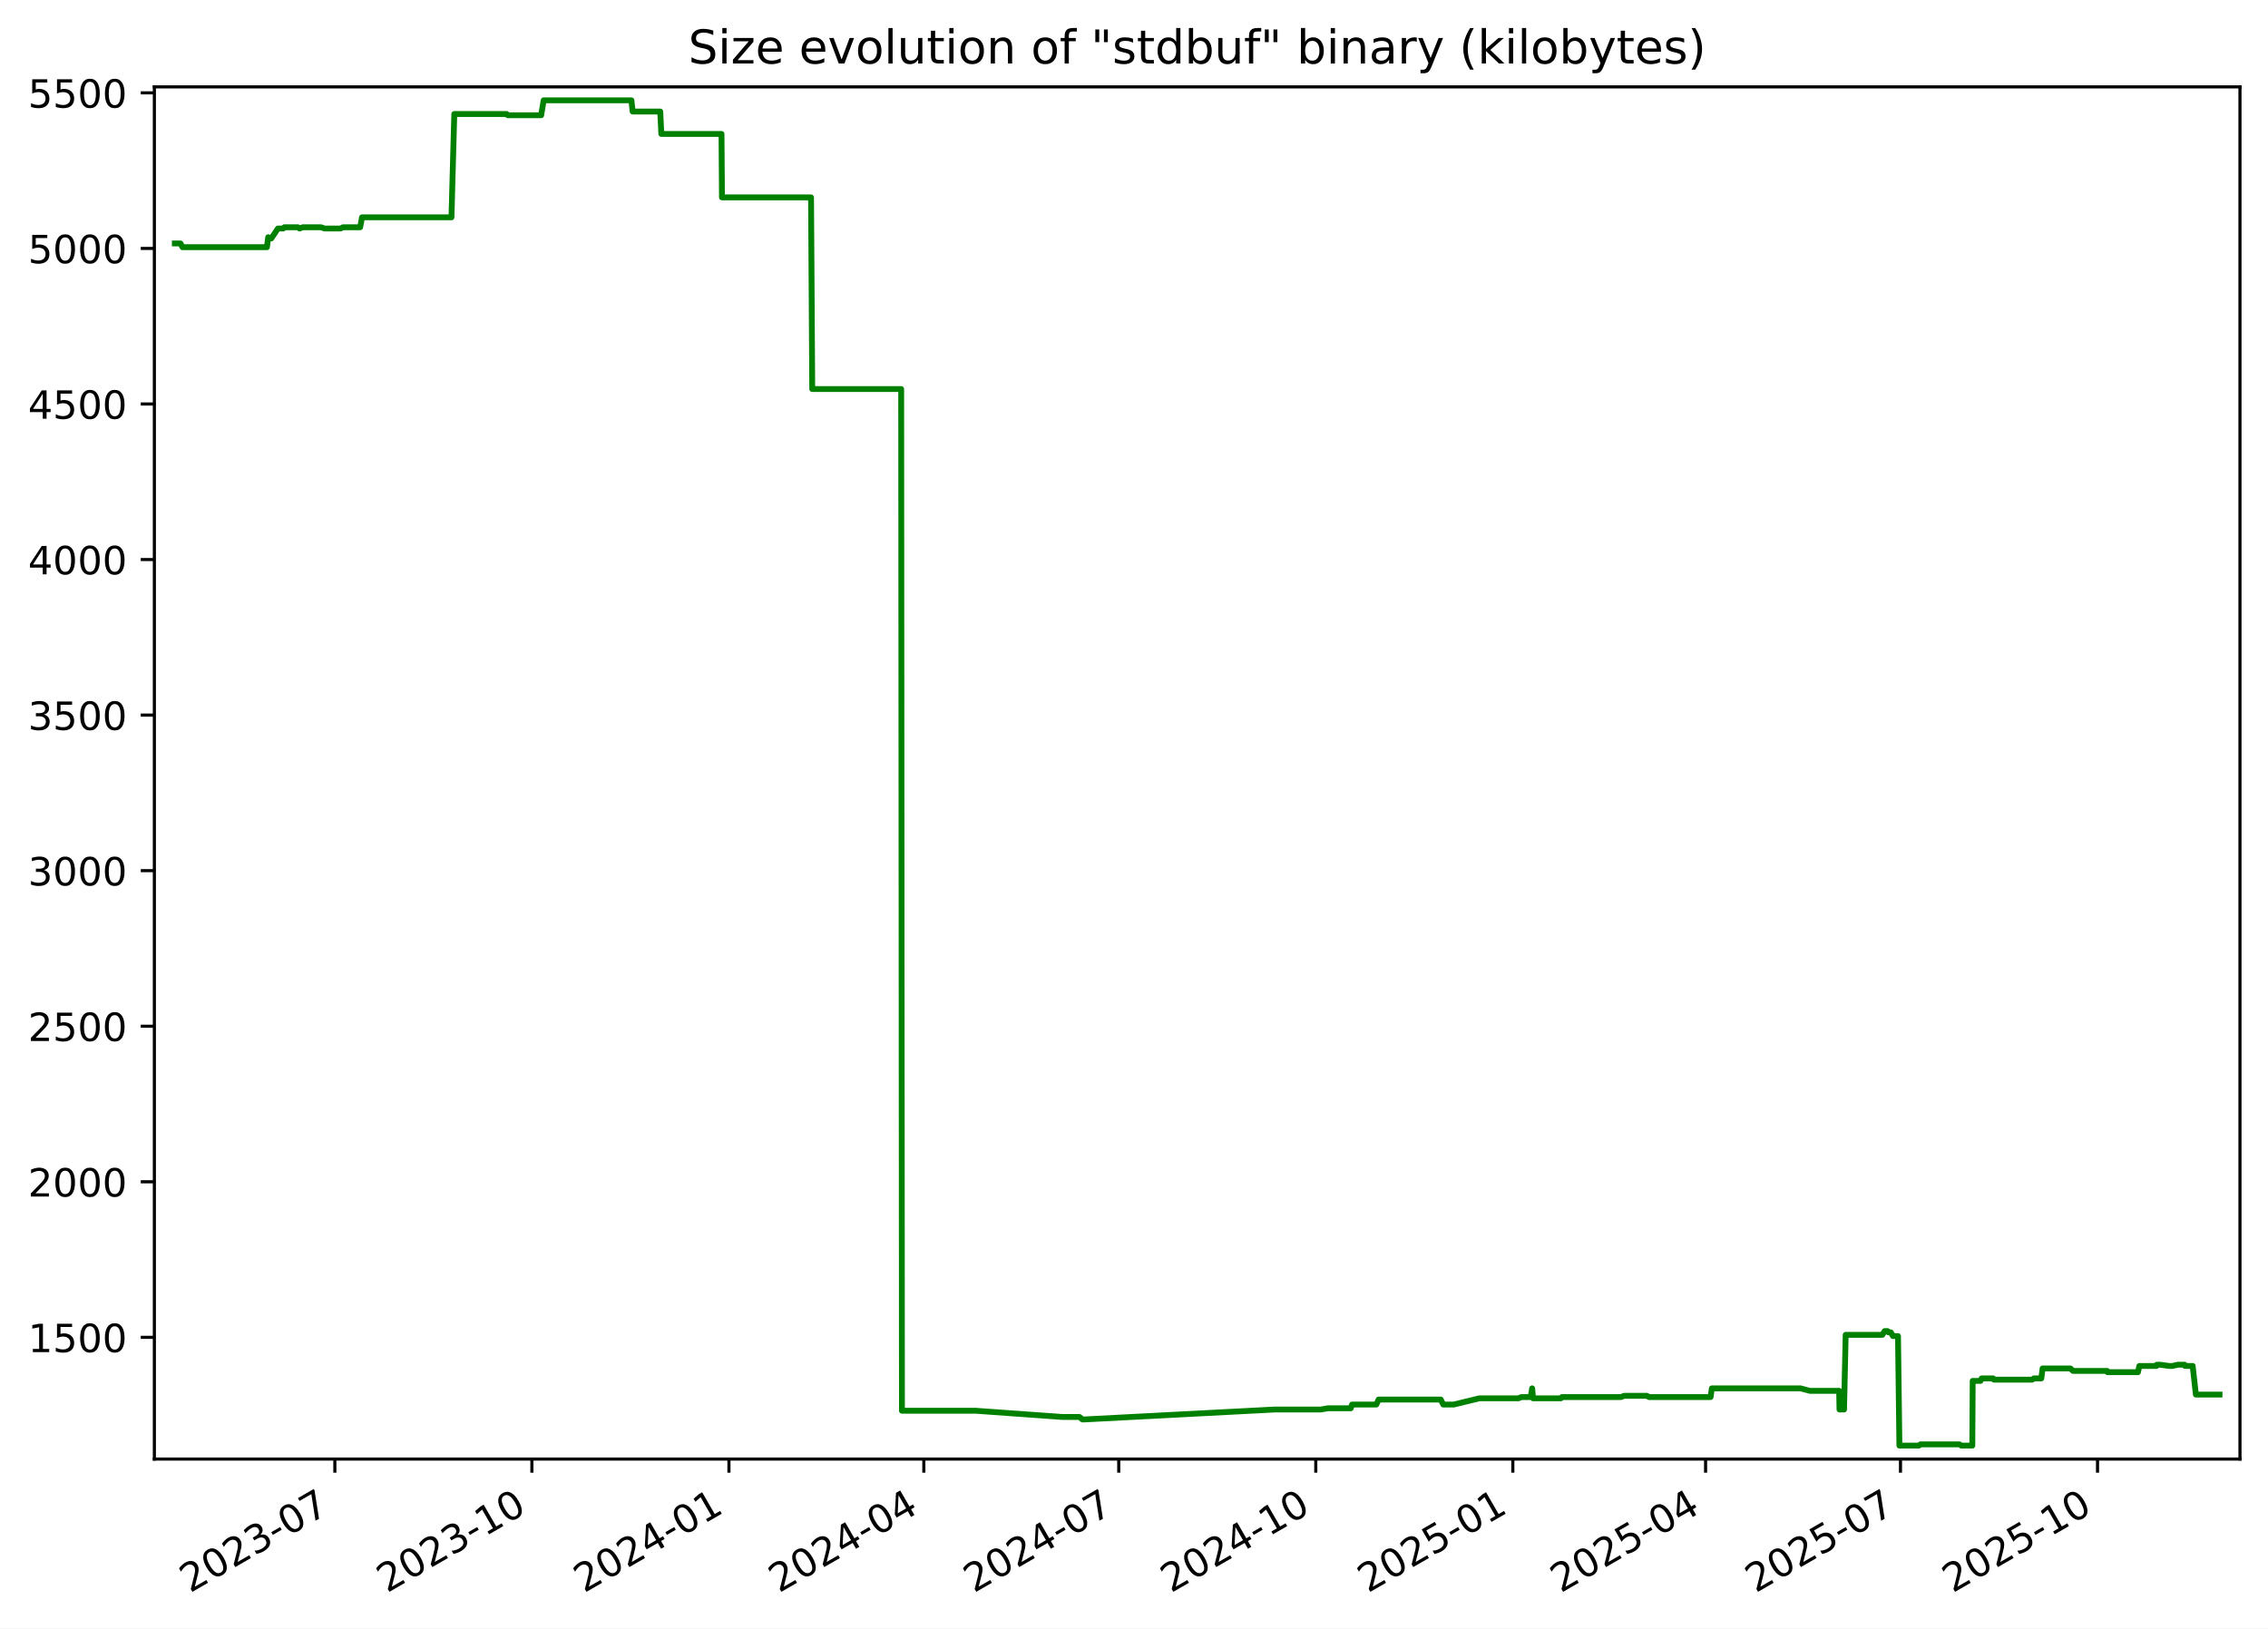
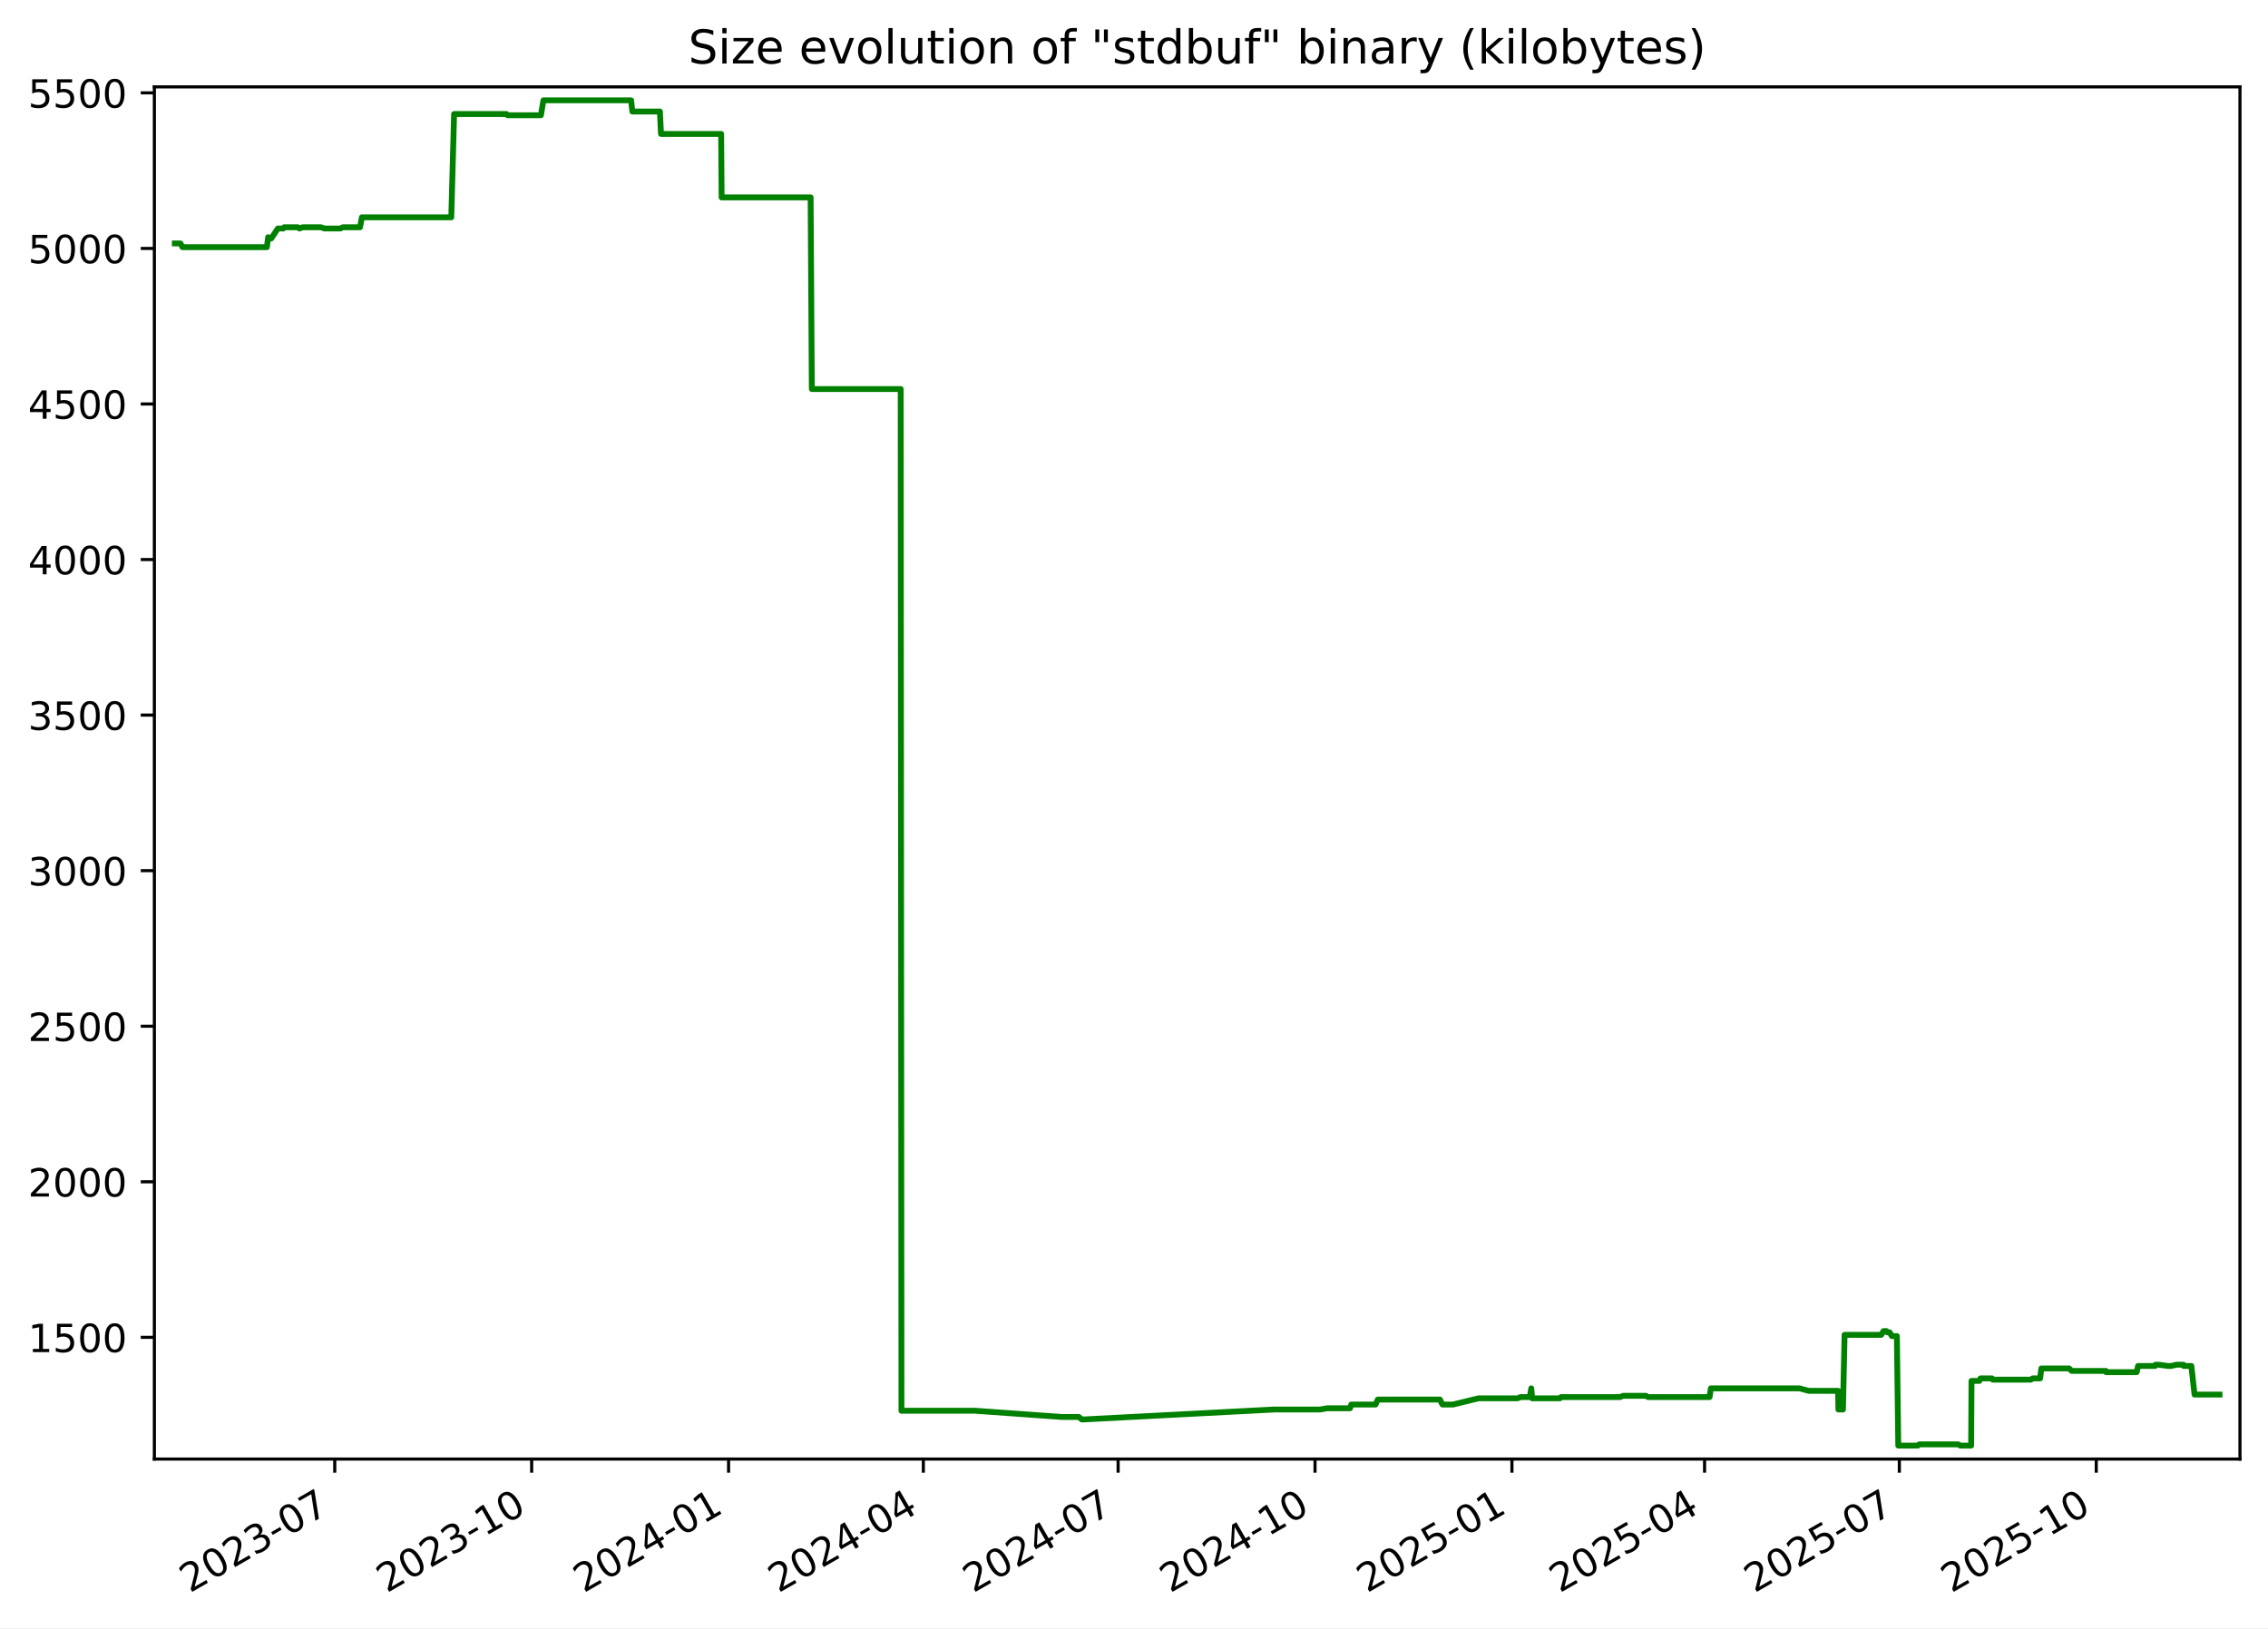
<svg xmlns="http://www.w3.org/2000/svg" xmlns:xlink="http://www.w3.org/1999/xlink" width="582.53pt" height="418.303pt" viewBox="0 0 582.53 418.303" version="1.1">
  <defs>
    <style type="text/css">*{stroke-linejoin: round; stroke-linecap: butt}</style>
  </defs>
  <g id="figure_1">
    <g id="patch_1">
      <path d="M -0 418.303  L 582.53 418.303  L 582.53 0  L -0 0  z " style="fill: #ffffff" />
    </g>
    <g id="axes_1">
      <g id="patch_2">
        <path d="M 39.65 374.83  L 575.33 374.83  L 575.33 22.318  L 39.65 22.318  z " style="fill: #ffffff" />
      </g>
      <g id="matplotlib.axis_1">
        <g id="xtick_1">
          <g id="line2d_1">
            <defs>
-               <path id="mbd58733f5d" d="M 0 0  L 0 3.5  " style="stroke: #000000; stroke-width: 0.8" />
+               <path id="ma3387aefed" d="M 0 0  L 0 3.5  " style="stroke: #000000; stroke-width: 0.8" />
            </defs>
            <g>
-               <use xlink:href="#mbd58733f5d" x="86.006" y="374.83" style="stroke: #000000; stroke-width: 0.8" />
+               <use xlink:href="#ma3387aefed" x="85.979" y="374.83" style="stroke: #000000; stroke-width: 0.8" />
            </g>
          </g>
          <g id="text_1">
-             <g transform="translate(48.78123 409.302) rotate(-30) scale(0.1 -0.1)">
+             <g transform="translate(48.75426 409.302) rotate(-30) scale(0.1 -0.1)">
              <defs>
                <path id="DejaVuSans-32" d="M 1228 531  L 3431 531  L 3431 0  L 469 0  L 469 531  Q 828 903 1448 1529  Q 2069 2156 2228 2338  Q 2531 2678 2651 2914  Q 2772 3150 2772 3378  Q 2772 3750 2511 3984  Q 2250 4219 1831 4219  Q 1534 4219 1204 4116  Q 875 4013 500 3803  L 500 4441  Q 881 4594 1212 4672  Q 1544 4750 1819 4750  Q 2544 4750 2975 4387  Q 3406 4025 3406 3419  Q 3406 3131 3298 2873  Q 3191 2616 2906 2266  Q 2828 2175 2409 1742  Q 1991 1309 1228 531  z " transform="scale(0.015625)" />
                <path id="DejaVuSans-30" d="M 2034 4250  Q 1547 4250 1301 3770  Q 1056 3291 1056 2328  Q 1056 1369 1301 889  Q 1547 409 2034 409  Q 2525 409 2770 889  Q 3016 1369 3016 2328  Q 3016 3291 2770 3770  Q 2525 4250 2034 4250  z M 2034 4750  Q 2819 4750 3233 4129  Q 3647 3509 3647 2328  Q 3647 1150 3233 529  Q 2819 -91 2034 -91  Q 1250 -91 836 529  Q 422 1150 422 2328  Q 422 3509 836 4129  Q 1250 4750 2034 4750  z " transform="scale(0.015625)" />
                <path id="DejaVuSans-33" d="M 2597 2516  Q 3050 2419 3304 2112  Q 3559 1806 3559 1356  Q 3559 666 3084 287  Q 2609 -91 1734 -91  Q 1441 -91 1130 -33  Q 819 25 488 141  L 488 750  Q 750 597 1062 519  Q 1375 441 1716 441  Q 2309 441 2620 675  Q 2931 909 2931 1356  Q 2931 1769 2642 2001  Q 2353 2234 1838 2234  L 1294 2234  L 1294 2753  L 1863 2753  Q 2328 2753 2575 2939  Q 2822 3125 2822 3475  Q 2822 3834 2567 4026  Q 2313 4219 1838 4219  Q 1578 4219 1281 4162  Q 984 4106 628 3988  L 628 4550  Q 988 4650 1302 4700  Q 1616 4750 1894 4750  Q 2613 4750 3031 4423  Q 3450 4097 3450 3541  Q 3450 3153 3228 2886  Q 3006 2619 2597 2516  z " transform="scale(0.015625)" />
                <path id="DejaVuSans-2d" d="M 313 2009  L 1997 2009  L 1997 1497  L 313 1497  L 313 2009  z " transform="scale(0.015625)" />
                <path id="DejaVuSans-37" d="M 525 4666  L 3525 4666  L 3525 4397  L 1831 0  L 1172 0  L 2766 4134  L 525 4134  L 525 4666  z " transform="scale(0.015625)" />
              </defs>
              <use xlink:href="#DejaVuSans-32" />
              <use xlink:href="#DejaVuSans-30" x="63.623" />
              <use xlink:href="#DejaVuSans-32" x="127.246" />
              <use xlink:href="#DejaVuSans-33" x="190.869" />
              <use xlink:href="#DejaVuSans-2d" x="254.492" />
              <use xlink:href="#DejaVuSans-30" x="290.576" />
              <use xlink:href="#DejaVuSans-37" x="354.199" />
            </g>
          </g>
        </g>
        <g id="xtick_2">
          <g id="line2d_2">
            <g>
-               <use xlink:href="#mbd58733f5d" x="136.616" y="374.83" style="stroke: #000000; stroke-width: 0.8" />
+               <use xlink:href="#ma3387aefed" x="136.556" y="374.83" style="stroke: #000000; stroke-width: 0.8" />
            </g>
          </g>
          <g id="text_2">
-             <g transform="translate(99.39104 409.302) rotate(-30) scale(0.1 -0.1)">
+             <g transform="translate(99.33085 409.302) rotate(-30) scale(0.1 -0.1)">
              <defs>
                <path id="DejaVuSans-31" d="M 794 531  L 1825 531  L 1825 4091  L 703 3866  L 703 4441  L 1819 4666  L 2450 4666  L 2450 531  L 3481 531  L 3481 0  L 794 0  L 794 531  z " transform="scale(0.015625)" />
              </defs>
              <use xlink:href="#DejaVuSans-32" />
              <use xlink:href="#DejaVuSans-30" x="63.623" />
              <use xlink:href="#DejaVuSans-32" x="127.246" />
              <use xlink:href="#DejaVuSans-33" x="190.869" />
              <use xlink:href="#DejaVuSans-2d" x="254.492" />
              <use xlink:href="#DejaVuSans-31" x="290.576" />
              <use xlink:href="#DejaVuSans-30" x="354.199" />
            </g>
          </g>
        </g>
        <g id="xtick_3">
          <g id="line2d_3">
            <g>
-               <use xlink:href="#mbd58733f5d" x="187.226" y="374.83" style="stroke: #000000; stroke-width: 0.8" />
+               <use xlink:href="#ma3387aefed" x="187.132" y="374.83" style="stroke: #000000; stroke-width: 0.8" />
            </g>
          </g>
          <g id="text_3">
-             <g transform="translate(150.0009 409.302) rotate(-30) scale(0.1 -0.1)">
+             <g transform="translate(149.9075 409.302) rotate(-30) scale(0.1 -0.1)">
              <defs>
                <path id="DejaVuSans-34" d="M 2419 4116  L 825 1625  L 2419 1625  L 2419 4116  z M 2253 4666  L 3047 4666  L 3047 1625  L 3713 1625  L 3713 1100  L 3047 1100  L 3047 0  L 2419 0  L 2419 1100  L 313 1100  L 313 1709  L 2253 4666  z " transform="scale(0.015625)" />
              </defs>
              <use xlink:href="#DejaVuSans-32" />
              <use xlink:href="#DejaVuSans-30" x="63.623" />
              <use xlink:href="#DejaVuSans-32" x="127.246" />
              <use xlink:href="#DejaVuSans-34" x="190.869" />
              <use xlink:href="#DejaVuSans-2d" x="254.492" />
              <use xlink:href="#DejaVuSans-30" x="290.576" />
              <use xlink:href="#DejaVuSans-31" x="354.199" />
            </g>
          </g>
        </g>
        <g id="xtick_4">
          <g id="line2d_4">
            <g>
-               <use xlink:href="#mbd58733f5d" x="237.285" y="374.83" style="stroke: #000000; stroke-width: 0.8" />
+               <use xlink:href="#ma3387aefed" x="237.159" y="374.83" style="stroke: #000000; stroke-width: 0.8" />
            </g>
          </g>
          <g id="text_4">
-             <g transform="translate(200.0606 409.302) rotate(-30) scale(0.1 -0.1)">
+             <g transform="translate(199.9343 409.302) rotate(-30) scale(0.1 -0.1)">
              <use xlink:href="#DejaVuSans-32" />
              <use xlink:href="#DejaVuSans-30" x="63.623" />
              <use xlink:href="#DejaVuSans-32" x="127.246" />
              <use xlink:href="#DejaVuSans-34" x="190.869" />
              <use xlink:href="#DejaVuSans-2d" x="254.492" />
              <use xlink:href="#DejaVuSans-30" x="290.576" />
              <use xlink:href="#DejaVuSans-34" x="354.199" />
            </g>
          </g>
        </g>
        <g id="xtick_5">
          <g id="line2d_5">
            <g>
-               <use xlink:href="#mbd58733f5d" x="287.345" y="374.83" style="stroke: #000000; stroke-width: 0.8" />
+               <use xlink:href="#ma3387aefed" x="287.186" y="374.83" style="stroke: #000000; stroke-width: 0.8" />
            </g>
          </g>
          <g id="text_5">
-             <g transform="translate(250.1203 409.302) rotate(-30) scale(0.1 -0.1)">
+             <g transform="translate(249.9612 409.302) rotate(-30) scale(0.1 -0.1)">
              <use xlink:href="#DejaVuSans-32" />
              <use xlink:href="#DejaVuSans-30" x="63.623" />
              <use xlink:href="#DejaVuSans-32" x="127.246" />
              <use xlink:href="#DejaVuSans-34" x="190.869" />
              <use xlink:href="#DejaVuSans-2d" x="254.492" />
              <use xlink:href="#DejaVuSans-30" x="290.576" />
              <use xlink:href="#DejaVuSans-37" x="354.199" />
            </g>
          </g>
        </g>
        <g id="xtick_6">
          <g id="line2d_6">
            <g>
-               <use xlink:href="#mbd58733f5d" x="337.955" y="374.83" style="stroke: #000000; stroke-width: 0.8" />
+               <use xlink:href="#ma3387aefed" x="337.763" y="374.83" style="stroke: #000000; stroke-width: 0.8" />
            </g>
          </g>
          <g id="text_6">
-             <g transform="translate(300.7301 409.302) rotate(-30) scale(0.1 -0.1)">
+             <g transform="translate(300.5378 409.302) rotate(-30) scale(0.1 -0.1)">
              <use xlink:href="#DejaVuSans-32" />
              <use xlink:href="#DejaVuSans-30" x="63.623" />
              <use xlink:href="#DejaVuSans-32" x="127.246" />
              <use xlink:href="#DejaVuSans-34" x="190.869" />
              <use xlink:href="#DejaVuSans-2d" x="254.492" />
              <use xlink:href="#DejaVuSans-31" x="290.576" />
              <use xlink:href="#DejaVuSans-30" x="354.199" />
            </g>
          </g>
        </g>
        <g id="xtick_7">
          <g id="line2d_7">
            <g>
-               <use xlink:href="#mbd58733f5d" x="388.565" y="374.83" style="stroke: #000000; stroke-width: 0.8" />
+               <use xlink:href="#ma3387aefed" x="388.339" y="374.83" style="stroke: #000000; stroke-width: 0.8" />
            </g>
          </g>
          <g id="text_7">
-             <g transform="translate(351.3399 409.302) rotate(-30) scale(0.1 -0.1)">
+             <g transform="translate(351.1144 409.302) rotate(-30) scale(0.1 -0.1)">
              <defs>
                <path id="DejaVuSans-35" d="M 691 4666  L 3169 4666  L 3169 4134  L 1269 4134  L 1269 2991  Q 1406 3038 1543 3061  Q 1681 3084 1819 3084  Q 2600 3084 3056 2656  Q 3513 2228 3513 1497  Q 3513 744 3044 326  Q 2575 -91 1722 -91  Q 1428 -91 1123 -41  Q 819 9 494 109  L 494 744  Q 775 591 1075 516  Q 1375 441 1709 441  Q 2250 441 2565 725  Q 2881 1009 2881 1497  Q 2881 1984 2565 2268  Q 2250 2553 1709 2553  Q 1456 2553 1204 2497  Q 953 2441 691 2322  L 691 4666  z " transform="scale(0.015625)" />
              </defs>
              <use xlink:href="#DejaVuSans-32" />
              <use xlink:href="#DejaVuSans-30" x="63.623" />
              <use xlink:href="#DejaVuSans-32" x="127.246" />
              <use xlink:href="#DejaVuSans-35" x="190.869" />
              <use xlink:href="#DejaVuSans-2d" x="254.492" />
              <use xlink:href="#DejaVuSans-30" x="290.576" />
              <use xlink:href="#DejaVuSans-31" x="354.199" />
            </g>
          </g>
        </g>
        <g id="xtick_8">
          <g id="line2d_8">
            <g>
-               <use xlink:href="#mbd58733f5d" x="438.074" y="374.83" style="stroke: #000000; stroke-width: 0.8" />
+               <use xlink:href="#ma3387aefed" x="437.816" y="374.83" style="stroke: #000000; stroke-width: 0.8" />
            </g>
          </g>
          <g id="text_8">
-             <g transform="translate(400.8495 409.302) rotate(-30) scale(0.1 -0.1)">
+             <g transform="translate(400.5915 409.302) rotate(-30) scale(0.1 -0.1)">
              <use xlink:href="#DejaVuSans-32" />
              <use xlink:href="#DejaVuSans-30" x="63.623" />
              <use xlink:href="#DejaVuSans-32" x="127.246" />
              <use xlink:href="#DejaVuSans-35" x="190.869" />
              <use xlink:href="#DejaVuSans-2d" x="254.492" />
              <use xlink:href="#DejaVuSans-30" x="290.576" />
              <use xlink:href="#DejaVuSans-34" x="354.199" />
            </g>
          </g>
        </g>
        <g id="xtick_9">
          <g id="line2d_9">
            <g>
-               <use xlink:href="#mbd58733f5d" x="488.134" y="374.83" style="stroke: #000000; stroke-width: 0.8" />
+               <use xlink:href="#ma3387aefed" x="487.843" y="374.83" style="stroke: #000000; stroke-width: 0.8" />
            </g>
          </g>
          <g id="text_9">
-             <g transform="translate(450.9092 409.302) rotate(-30) scale(0.1 -0.1)">
+             <g transform="translate(450.6183 409.302) rotate(-30) scale(0.1 -0.1)">
              <use xlink:href="#DejaVuSans-32" />
              <use xlink:href="#DejaVuSans-30" x="63.623" />
              <use xlink:href="#DejaVuSans-32" x="127.246" />
              <use xlink:href="#DejaVuSans-35" x="190.869" />
              <use xlink:href="#DejaVuSans-2d" x="254.492" />
              <use xlink:href="#DejaVuSans-30" x="290.576" />
              <use xlink:href="#DejaVuSans-37" x="354.199" />
            </g>
          </g>
        </g>
        <g id="xtick_10">
          <g id="line2d_10">
            <g>
-               <use xlink:href="#mbd58733f5d" x="538.744" y="374.83" style="stroke: #000000; stroke-width: 0.8" />
+               <use xlink:href="#ma3387aefed" x="538.42" y="374.83" style="stroke: #000000; stroke-width: 0.8" />
            </g>
          </g>
          <g id="text_10">
-             <g transform="translate(501.519 409.302) rotate(-30) scale(0.1 -0.1)">
+             <g transform="translate(501.1949 409.302) rotate(-30) scale(0.1 -0.1)">
              <use xlink:href="#DejaVuSans-32" />
              <use xlink:href="#DejaVuSans-30" x="63.623" />
              <use xlink:href="#DejaVuSans-32" x="127.246" />
              <use xlink:href="#DejaVuSans-35" x="190.869" />
              <use xlink:href="#DejaVuSans-2d" x="254.492" />
              <use xlink:href="#DejaVuSans-31" x="290.576" />
              <use xlink:href="#DejaVuSans-30" x="354.199" />
            </g>
          </g>
        </g>
      </g>
      <g id="matplotlib.axis_2">
        <g id="ytick_1">
          <g id="line2d_11">
            <defs>
-               <path id="m7fb2446df9" d="M 0 0  L -3.5 0  " style="stroke: #000000; stroke-width: 0.8" />
+               <path id="m451126cbfc" d="M 0 0  L -3.5 0  " style="stroke: #000000; stroke-width: 0.8" />
            </defs>
            <g>
-               <use xlink:href="#m7fb2446df9" x="39.65" y="343.56" style="stroke: #000000; stroke-width: 0.8" />
+               <use xlink:href="#m451126cbfc" x="39.65" y="343.56" style="stroke: #000000; stroke-width: 0.8" />
            </g>
          </g>
          <g id="text_11">
            <g transform="translate(7.2 347.3591) scale(0.1 -0.1)">
              <use xlink:href="#DejaVuSans-31" />
              <use xlink:href="#DejaVuSans-35" x="63.623" />
              <use xlink:href="#DejaVuSans-30" x="127.246" />
              <use xlink:href="#DejaVuSans-30" x="190.869" />
            </g>
          </g>
        </g>
        <g id="ytick_2">
          <g id="line2d_12">
            <g>
-               <use xlink:href="#m7fb2446df9" x="39.65" y="303.597" style="stroke: #000000; stroke-width: 0.8" />
+               <use xlink:href="#m451126cbfc" x="39.65" y="303.597" style="stroke: #000000; stroke-width: 0.8" />
            </g>
          </g>
          <g id="text_12">
            <g transform="translate(7.2 307.3961) scale(0.1 -0.1)">
              <use xlink:href="#DejaVuSans-32" />
              <use xlink:href="#DejaVuSans-30" x="63.623" />
              <use xlink:href="#DejaVuSans-30" x="127.246" />
              <use xlink:href="#DejaVuSans-30" x="190.869" />
            </g>
          </g>
        </g>
        <g id="ytick_3">
          <g id="line2d_13">
            <g>
-               <use xlink:href="#m7fb2446df9" x="39.65" y="263.634" style="stroke: #000000; stroke-width: 0.8" />
+               <use xlink:href="#m451126cbfc" x="39.65" y="263.634" style="stroke: #000000; stroke-width: 0.8" />
            </g>
          </g>
          <g id="text_13">
            <g transform="translate(7.2 267.4331) scale(0.1 -0.1)">
              <use xlink:href="#DejaVuSans-32" />
              <use xlink:href="#DejaVuSans-35" x="63.623" />
              <use xlink:href="#DejaVuSans-30" x="127.246" />
              <use xlink:href="#DejaVuSans-30" x="190.869" />
            </g>
          </g>
        </g>
        <g id="ytick_4">
          <g id="line2d_14">
            <g>
-               <use xlink:href="#m7fb2446df9" x="39.65" y="223.671" style="stroke: #000000; stroke-width: 0.8" />
+               <use xlink:href="#m451126cbfc" x="39.65" y="223.671" style="stroke: #000000; stroke-width: 0.8" />
            </g>
          </g>
          <g id="text_14">
            <g transform="translate(7.2 227.4701) scale(0.1 -0.1)">
              <use xlink:href="#DejaVuSans-33" />
              <use xlink:href="#DejaVuSans-30" x="63.623" />
              <use xlink:href="#DejaVuSans-30" x="127.246" />
              <use xlink:href="#DejaVuSans-30" x="190.869" />
            </g>
          </g>
        </g>
        <g id="ytick_5">
          <g id="line2d_15">
            <g>
-               <use xlink:href="#m7fb2446df9" x="39.65" y="183.708" style="stroke: #000000; stroke-width: 0.8" />
+               <use xlink:href="#m451126cbfc" x="39.65" y="183.708" style="stroke: #000000; stroke-width: 0.8" />
            </g>
          </g>
          <g id="text_15">
            <g transform="translate(7.2 187.5071) scale(0.1 -0.1)">
              <use xlink:href="#DejaVuSans-33" />
              <use xlink:href="#DejaVuSans-35" x="63.623" />
              <use xlink:href="#DejaVuSans-30" x="127.246" />
              <use xlink:href="#DejaVuSans-30" x="190.869" />
            </g>
          </g>
        </g>
        <g id="ytick_6">
          <g id="line2d_16">
            <g>
-               <use xlink:href="#m7fb2446df9" x="39.65" y="143.745" style="stroke: #000000; stroke-width: 0.8" />
+               <use xlink:href="#m451126cbfc" x="39.65" y="143.745" style="stroke: #000000; stroke-width: 0.8" />
            </g>
          </g>
          <g id="text_16">
            <g transform="translate(7.2 147.5441) scale(0.1 -0.1)">
              <use xlink:href="#DejaVuSans-34" />
              <use xlink:href="#DejaVuSans-30" x="63.623" />
              <use xlink:href="#DejaVuSans-30" x="127.246" />
              <use xlink:href="#DejaVuSans-30" x="190.869" />
            </g>
          </g>
        </g>
        <g id="ytick_7">
          <g id="line2d_17">
            <g>
-               <use xlink:href="#m7fb2446df9" x="39.65" y="103.782" style="stroke: #000000; stroke-width: 0.8" />
+               <use xlink:href="#m451126cbfc" x="39.65" y="103.782" style="stroke: #000000; stroke-width: 0.8" />
            </g>
          </g>
          <g id="text_17">
            <g transform="translate(7.2 107.5811) scale(0.1 -0.1)">
              <use xlink:href="#DejaVuSans-34" />
              <use xlink:href="#DejaVuSans-35" x="63.623" />
              <use xlink:href="#DejaVuSans-30" x="127.246" />
              <use xlink:href="#DejaVuSans-30" x="190.869" />
            </g>
          </g>
        </g>
        <g id="ytick_8">
          <g id="line2d_18">
            <g>
-               <use xlink:href="#m7fb2446df9" x="39.65" y="63.819" style="stroke: #000000; stroke-width: 0.8" />
+               <use xlink:href="#m451126cbfc" x="39.65" y="63.819" style="stroke: #000000; stroke-width: 0.8" />
            </g>
          </g>
          <g id="text_18">
            <g transform="translate(7.2 67.61812) scale(0.1 -0.1)">
              <use xlink:href="#DejaVuSans-35" />
              <use xlink:href="#DejaVuSans-30" x="63.623" />
              <use xlink:href="#DejaVuSans-30" x="127.246" />
              <use xlink:href="#DejaVuSans-30" x="190.869" />
            </g>
          </g>
        </g>
        <g id="ytick_9">
          <g id="line2d_19">
            <g>
-               <use xlink:href="#m7fb2446df9" x="39.65" y="23.856" style="stroke: #000000; stroke-width: 0.8" />
+               <use xlink:href="#m451126cbfc" x="39.65" y="23.856" style="stroke: #000000; stroke-width: 0.8" />
            </g>
          </g>
          <g id="text_19">
            <g transform="translate(7.2 27.65512) scale(0.1 -0.1)">
              <use xlink:href="#DejaVuSans-35" />
              <use xlink:href="#DejaVuSans-35" x="63.623" />
              <use xlink:href="#DejaVuSans-30" x="127.246" />
              <use xlink:href="#DejaVuSans-30" x="190.869" />
            </g>
          </g>
        </g>
      </g>
      <g id="line2d_20">
-         <path d="M 44.902 62.54  L 46.358 62.54  L 46.867 63.499  L 68.564 63.499  L 68.886 60.942  L 69.477 61.261  L 69.672 61.261  L 71.387 58.704  L 72.759 58.704  L 73.017 58.384  L 76.535 58.384  L 76.931 58.704  L 77.778 58.384  L 82.454 58.384  L 83.367 58.704  L 87.448 58.704  L 88.086 58.384  L 92.503 58.384  L 92.982 55.826  L 115.958 55.826  L 116.683 29.291  L 130.133 29.291  L 130.442 29.611  L 138.998 29.611  L 139.636 25.774  L 162.179 25.774  L 162.493 28.651  L 169.58 28.651  L 169.858 34.406  L 185.317 34.406  L 185.435 50.711  L 208.314 50.711  L 208.623 99.945  L 231.465 99.945  L 231.66 362.422  L 250.643 362.422  L 272.939 364.021  L 277.254 364.021  L 278.029 364.66  L 278.363 364.66  L 327.406 362.103  L 339.223 362.103  L 341.091 361.783  L 346.953 361.783  L 347.273 360.824  L 353.5 360.824  L 354.095 359.545  L 370.055 359.545  L 370.7 360.824  L 373.409 360.824  L 379.982 359.225  L 390.027 359.225  L 390.75 358.906  L 393.161 358.906  L 393.528 356.668  L 393.759 359.225  L 400.898 359.225  L 401.192 358.906  L 416.361 358.906  L 417.124 358.586  L 423.022 358.586  L 423.54 358.906  L 439.361 358.906  L 439.685 356.668  L 462.457 356.668  L 464.86 357.307  L 472.386 357.307  L 472.471 362.103  L 473.639 362.103  L 474.057 342.92  L 483.48 342.92  L 484.062 341.961  L 484.818 341.961  L 485.031 342.281  L 485.643 342.281  L 486.205 343.24  L 487.5 343.24  L 487.857 371.374  L 492.871 371.374  L 493.25 371.054  L 503.27 371.054  L 503.789 371.374  L 506.583 371.374  L 506.681 354.75  L 508.696 354.75  L 508.986 354.11  L 511.937 354.11  L 512.125 354.43  L 521.968 354.43  L 522.384 354.11  L 524.305 354.11  L 524.632 351.552  L 531.771 351.552  L 532.453 352.192  L 541.222 352.192  L 541.307 352.512  L 549.131 352.512  L 549.488 350.913  L 553.885 350.913  L 553.969 350.593  L 554.784 350.593  L 557.13 350.913  L 557.978 350.913  L 559.372 350.593  L 561.129 350.593  L 561.214 350.913  L 563.181 350.913  L 564.005 358.266  L 570.078 358.266  L 570.078 358.266  " clip-path="url(#p7942017cd3)" style="fill: none; stroke: #008000; stroke-width: 1.5; stroke-linecap: square" />
+         <path d="M 44.902 62.54  L 46.357 62.54  L 46.866 63.499  L 68.548 63.499  L 68.87 60.942  L 69.461 61.261  L 69.656 61.261  L 71.369 58.704  L 72.741 58.704  L 72.998 58.384  L 76.514 58.384  L 76.91 58.704  L 77.756 58.384  L 82.429 58.384  L 83.342 58.704  L 87.42 58.704  L 88.058 58.384  L 92.471 58.384  L 92.95 55.826  L 115.912 55.826  L 116.636 29.291  L 130.077 29.291  L 130.386 29.611  L 138.936 29.611  L 139.574 25.774  L 162.102 25.774  L 162.416 28.651  L 169.498 28.651  L 169.776 34.406  L 185.225 34.406  L 185.343 50.711  L 208.207 50.711  L 208.516 99.945  L 231.342 99.945  L 231.538 362.422  L 250.508 362.422  L 272.789 364.021  L 277.101 364.021  L 277.876 364.66  L 278.21 364.66  L 327.221 362.103  L 339.03 362.103  L 340.897 361.783  L 346.754 361.783  L 347.075 360.824  L 353.298 360.824  L 353.892 359.545  L 369.841 359.545  L 370.487 360.824  L 373.193 360.824  L 379.762 359.225  L 389.8 359.225  L 390.523 358.906  L 392.933 358.906  L 393.299 356.668  L 393.53 359.225  L 400.664 359.225  L 400.958 358.906  L 416.117 358.906  L 416.88 358.586  L 422.774 358.586  L 423.291 358.906  L 439.102 358.906  L 439.426 356.668  L 462.183 356.668  L 464.585 357.307  L 472.105 357.307  L 472.191 362.103  L 473.358 362.103  L 473.775 342.92  L 483.192 342.92  L 483.773 341.961  L 484.53 341.961  L 484.742 342.281  L 485.354 342.281  L 485.915 343.24  L 487.209 343.24  L 487.566 371.374  L 492.578 371.374  L 492.955 371.054  L 502.969 371.054  L 503.488 371.374  L 506.28 371.374  L 506.378 354.75  L 508.391 354.75  L 508.681 354.11  L 511.63 354.11  L 511.819 354.43  L 521.654 354.43  L 522.071 354.11  L 523.99 354.11  L 524.317 351.552  L 531.451 351.552  L 532.133 352.192  L 540.896 352.192  L 540.981 352.512  L 548.8 352.512  L 549.157 350.913  L 553.551 350.913  L 553.635 350.593  L 554.45 350.593  L 556.794 350.913  L 557.641 350.913  L 559.034 350.593  L 560.791 350.593  L 560.875 350.913  L 562.841 350.913  L 563.664 358.266  L 570.078 358.266  L 570.078 358.266  " clip-path="url(#pee794d22e0)" style="fill: none; stroke: #008000; stroke-width: 1.5; stroke-linecap: square" />
      </g>
      <g id="patch_3">
        <path d="M 39.65 374.83  L 39.65 22.318  " style="fill: none; stroke: #000000; stroke-width: 0.8; stroke-linejoin: miter; stroke-linecap: square" />
      </g>
      <g id="patch_4">
        <path d="M 575.33 374.83  L 575.33 22.318  " style="fill: none; stroke: #000000; stroke-width: 0.8; stroke-linejoin: miter; stroke-linecap: square" />
      </g>
      <g id="patch_5">
        <path d="M 39.65 374.83  L 575.33 374.83  " style="fill: none; stroke: #000000; stroke-width: 0.8; stroke-linejoin: miter; stroke-linecap: square" />
      </g>
      <g id="patch_6">
        <path d="M 39.65 22.318  L 575.33 22.318  " style="fill: none; stroke: #000000; stroke-width: 0.8; stroke-linejoin: miter; stroke-linecap: square" />
      </g>
      <g id="text_20">
        <g transform="translate(176.7837 16.31812) scale(0.12 -0.12)">
          <defs>
            <path id="DejaVuSans-53" d="M 3425 4513  L 3425 3897  Q 3066 4069 2747 4153  Q 2428 4238 2131 4238  Q 1616 4238 1336 4038  Q 1056 3838 1056 3469  Q 1056 3159 1242 3001  Q 1428 2844 1947 2747  L 2328 2669  Q 3034 2534 3370 2195  Q 3706 1856 3706 1288  Q 3706 609 3251 259  Q 2797 -91 1919 -91  Q 1588 -91 1214 -16  Q 841 59 441 206  L 441 856  Q 825 641 1194 531  Q 1563 422 1919 422  Q 2459 422 2753 634  Q 3047 847 3047 1241  Q 3047 1584 2836 1778  Q 2625 1972 2144 2069  L 1759 2144  Q 1053 2284 737 2584  Q 422 2884 422 3419  Q 422 4038 858 4394  Q 1294 4750 2059 4750  Q 2388 4750 2728 4690  Q 3069 4631 3425 4513  z " transform="scale(0.015625)" />
            <path id="DejaVuSans-69" d="M 603 3500  L 1178 3500  L 1178 0  L 603 0  L 603 3500  z M 603 4863  L 1178 4863  L 1178 4134  L 603 4134  L 603 4863  z " transform="scale(0.015625)" />
            <path id="DejaVuSans-7a" d="M 353 3500  L 3084 3500  L 3084 2975  L 922 459  L 3084 459  L 3084 0  L 275 0  L 275 525  L 2438 3041  L 353 3041  L 353 3500  z " transform="scale(0.015625)" />
            <path id="DejaVuSans-65" d="M 3597 1894  L 3597 1613  L 953 1613  Q 991 1019 1311 708  Q 1631 397 2203 397  Q 2534 397 2845 478  Q 3156 559 3463 722  L 3463 178  Q 3153 47 2828 -22  Q 2503 -91 2169 -91  Q 1331 -91 842 396  Q 353 884 353 1716  Q 353 2575 817 3079  Q 1281 3584 2069 3584  Q 2775 3584 3186 3129  Q 3597 2675 3597 1894  z M 3022 2063  Q 3016 2534 2758 2815  Q 2500 3097 2075 3097  Q 1594 3097 1305 2825  Q 1016 2553 972 2059  L 3022 2063  z " transform="scale(0.015625)" />
            <path id="DejaVuSans-20" transform="scale(0.015625)" />
            <path id="DejaVuSans-76" d="M 191 3500  L 800 3500  L 1894 563  L 2988 3500  L 3597 3500  L 2284 0  L 1503 0  L 191 3500  z " transform="scale(0.015625)" />
            <path id="DejaVuSans-6f" d="M 1959 3097  Q 1497 3097 1228 2736  Q 959 2375 959 1747  Q 959 1119 1226 758  Q 1494 397 1959 397  Q 2419 397 2687 759  Q 2956 1122 2956 1747  Q 2956 2369 2687 2733  Q 2419 3097 1959 3097  z M 1959 3584  Q 2709 3584 3137 3096  Q 3566 2609 3566 1747  Q 3566 888 3137 398  Q 2709 -91 1959 -91  Q 1206 -91 779 398  Q 353 888 353 1747  Q 353 2609 779 3096  Q 1206 3584 1959 3584  z " transform="scale(0.015625)" />
            <path id="DejaVuSans-6c" d="M 603 4863  L 1178 4863  L 1178 0  L 603 0  L 603 4863  z " transform="scale(0.015625)" />
            <path id="DejaVuSans-75" d="M 544 1381  L 544 3500  L 1119 3500  L 1119 1403  Q 1119 906 1312 657  Q 1506 409 1894 409  Q 2359 409 2629 706  Q 2900 1003 2900 1516  L 2900 3500  L 3475 3500  L 3475 0  L 2900 0  L 2900 538  Q 2691 219 2414 64  Q 2138 -91 1772 -91  Q 1169 -91 856 284  Q 544 659 544 1381  z M 1991 3584  L 1991 3584  z " transform="scale(0.015625)" />
            <path id="DejaVuSans-74" d="M 1172 4494  L 1172 3500  L 2356 3500  L 2356 3053  L 1172 3053  L 1172 1153  Q 1172 725 1289 603  Q 1406 481 1766 481  L 2356 481  L 2356 0  L 1766 0  Q 1100 0 847 248  Q 594 497 594 1153  L 594 3053  L 172 3053  L 172 3500  L 594 3500  L 594 4494  L 1172 4494  z " transform="scale(0.015625)" />
            <path id="DejaVuSans-6e" d="M 3513 2113  L 3513 0  L 2938 0  L 2938 2094  Q 2938 2591 2744 2837  Q 2550 3084 2163 3084  Q 1697 3084 1428 2787  Q 1159 2491 1159 1978  L 1159 0  L 581 0  L 581 3500  L 1159 3500  L 1159 2956  Q 1366 3272 1645 3428  Q 1925 3584 2291 3584  Q 2894 3584 3203 3211  Q 3513 2838 3513 2113  z " transform="scale(0.015625)" />
            <path id="DejaVuSans-66" d="M 2375 4863  L 2375 4384  L 1825 4384  Q 1516 4384 1395 4259  Q 1275 4134 1275 3809  L 1275 3500  L 2222 3500  L 2222 3053  L 1275 3053  L 1275 0  L 697 0  L 697 3053  L 147 3053  L 147 3500  L 697 3500  L 697 3744  Q 697 4328 969 4595  Q 1241 4863 1831 4863  L 2375 4863  z " transform="scale(0.015625)" />
            <path id="DejaVuSans-22" d="M 1147 4666  L 1147 2931  L 616 2931  L 616 4666  L 1147 4666  z M 2328 4666  L 2328 2931  L 1797 2931  L 1797 4666  L 2328 4666  z " transform="scale(0.015625)" />
            <path id="DejaVuSans-73" d="M 2834 3397  L 2834 2853  Q 2591 2978 2328 3040  Q 2066 3103 1784 3103  Q 1356 3103 1142 2972  Q 928 2841 928 2578  Q 928 2378 1081 2264  Q 1234 2150 1697 2047  L 1894 2003  Q 2506 1872 2764 1633  Q 3022 1394 3022 966  Q 3022 478 2636 193  Q 2250 -91 1575 -91  Q 1294 -91 989 -36  Q 684 19 347 128  L 347 722  Q 666 556 975 473  Q 1284 391 1588 391  Q 1994 391 2212 530  Q 2431 669 2431 922  Q 2431 1156 2273 1281  Q 2116 1406 1581 1522  L 1381 1569  Q 847 1681 609 1914  Q 372 2147 372 2553  Q 372 3047 722 3315  Q 1072 3584 1716 3584  Q 2034 3584 2315 3537  Q 2597 3491 2834 3397  z " transform="scale(0.015625)" />
            <path id="DejaVuSans-64" d="M 2906 2969  L 2906 4863  L 3481 4863  L 3481 0  L 2906 0  L 2906 525  Q 2725 213 2448 61  Q 2172 -91 1784 -91  Q 1150 -91 751 415  Q 353 922 353 1747  Q 353 2572 751 3078  Q 1150 3584 1784 3584  Q 2172 3584 2448 3432  Q 2725 3281 2906 2969  z M 947 1747  Q 947 1113 1208 752  Q 1469 391 1925 391  Q 2381 391 2643 752  Q 2906 1113 2906 1747  Q 2906 2381 2643 2742  Q 2381 3103 1925 3103  Q 1469 3103 1208 2742  Q 947 2381 947 1747  z " transform="scale(0.015625)" />
            <path id="DejaVuSans-62" d="M 3116 1747  Q 3116 2381 2855 2742  Q 2594 3103 2138 3103  Q 1681 3103 1420 2742  Q 1159 2381 1159 1747  Q 1159 1113 1420 752  Q 1681 391 2138 391  Q 2594 391 2855 752  Q 3116 1113 3116 1747  z M 1159 2969  Q 1341 3281 1617 3432  Q 1894 3584 2278 3584  Q 2916 3584 3314 3078  Q 3713 2572 3713 1747  Q 3713 922 3314 415  Q 2916 -91 2278 -91  Q 1894 -91 1617 61  Q 1341 213 1159 525  L 1159 0  L 581 0  L 581 4863  L 1159 4863  L 1159 2969  z " transform="scale(0.015625)" />
            <path id="DejaVuSans-61" d="M 2194 1759  Q 1497 1759 1228 1600  Q 959 1441 959 1056  Q 959 750 1161 570  Q 1363 391 1709 391  Q 2188 391 2477 730  Q 2766 1069 2766 1631  L 2766 1759  L 2194 1759  z M 3341 1997  L 3341 0  L 2766 0  L 2766 531  Q 2569 213 2275 61  Q 1981 -91 1556 -91  Q 1019 -91 701 211  Q 384 513 384 1019  Q 384 1609 779 1909  Q 1175 2209 1959 2209  L 2766 2209  L 2766 2266  Q 2766 2663 2505 2880  Q 2244 3097 1772 3097  Q 1472 3097 1187 3025  Q 903 2953 641 2809  L 641 3341  Q 956 3463 1253 3523  Q 1550 3584 1831 3584  Q 2591 3584 2966 3190  Q 3341 2797 3341 1997  z " transform="scale(0.015625)" />
            <path id="DejaVuSans-72" d="M 2631 2963  Q 2534 3019 2420 3045  Q 2306 3072 2169 3072  Q 1681 3072 1420 2755  Q 1159 2438 1159 1844  L 1159 0  L 581 0  L 581 3500  L 1159 3500  L 1159 2956  Q 1341 3275 1631 3429  Q 1922 3584 2338 3584  Q 2397 3584 2469 3576  Q 2541 3569 2628 3553  L 2631 2963  z " transform="scale(0.015625)" />
            <path id="DejaVuSans-79" d="M 2059 -325  Q 1816 -950 1584 -1140  Q 1353 -1331 966 -1331  L 506 -1331  L 506 -850  L 844 -850  Q 1081 -850 1212 -737  Q 1344 -625 1503 -206  L 1606 56  L 191 3500  L 800 3500  L 1894 763  L 2988 3500  L 3597 3500  L 2059 -325  z " transform="scale(0.015625)" />
            <path id="DejaVuSans-28" d="M 1984 4856  Q 1566 4138 1362 3434  Q 1159 2731 1159 2009  Q 1159 1288 1364 580  Q 1569 -128 1984 -844  L 1484 -844  Q 1016 -109 783 600  Q 550 1309 550 2009  Q 550 2706 781 3412  Q 1013 4119 1484 4856  L 1984 4856  z " transform="scale(0.015625)" />
            <path id="DejaVuSans-6b" d="M 581 4863  L 1159 4863  L 1159 1991  L 2875 3500  L 3609 3500  L 1753 1863  L 3688 0  L 2938 0  L 1159 1709  L 1159 0  L 581 0  L 581 4863  z " transform="scale(0.015625)" />
            <path id="DejaVuSans-29" d="M 513 4856  L 1013 4856  Q 1481 4119 1714 3412  Q 1947 2706 1947 2009  Q 1947 1309 1714 600  Q 1481 -109 1013 -844  L 513 -844  Q 928 -128 1133 580  Q 1338 1288 1338 2009  Q 1338 2731 1133 3434  Q 928 4138 513 4856  z " transform="scale(0.015625)" />
          </defs>
          <use xlink:href="#DejaVuSans-53" />
          <use xlink:href="#DejaVuSans-69" x="63.477" />
          <use xlink:href="#DejaVuSans-7a" x="91.26" />
          <use xlink:href="#DejaVuSans-65" x="143.75" />
          <use xlink:href="#DejaVuSans-20" x="205.273" />
          <use xlink:href="#DejaVuSans-65" x="237.061" />
          <use xlink:href="#DejaVuSans-76" x="298.584" />
          <use xlink:href="#DejaVuSans-6f" x="357.764" />
          <use xlink:href="#DejaVuSans-6c" x="418.945" />
          <use xlink:href="#DejaVuSans-75" x="446.729" />
          <use xlink:href="#DejaVuSans-74" x="510.107" />
          <use xlink:href="#DejaVuSans-69" x="549.316" />
          <use xlink:href="#DejaVuSans-6f" x="577.1" />
          <use xlink:href="#DejaVuSans-6e" x="638.281" />
          <use xlink:href="#DejaVuSans-20" x="701.66" />
          <use xlink:href="#DejaVuSans-6f" x="733.447" />
          <use xlink:href="#DejaVuSans-66" x="794.629" />
          <use xlink:href="#DejaVuSans-20" x="829.834" />
          <use xlink:href="#DejaVuSans-22" x="861.621" />
          <use xlink:href="#DejaVuSans-73" x="907.617" />
          <use xlink:href="#DejaVuSans-74" x="959.717" />
          <use xlink:href="#DejaVuSans-64" x="998.926" />
          <use xlink:href="#DejaVuSans-62" x="1062.402" />
          <use xlink:href="#DejaVuSans-75" x="1125.879" />
          <use xlink:href="#DejaVuSans-66" x="1189.258" />
          <use xlink:href="#DejaVuSans-22" x="1224.463" />
          <use xlink:href="#DejaVuSans-20" x="1270.459" />
          <use xlink:href="#DejaVuSans-62" x="1302.246" />
          <use xlink:href="#DejaVuSans-69" x="1365.723" />
          <use xlink:href="#DejaVuSans-6e" x="1393.506" />
          <use xlink:href="#DejaVuSans-61" x="1456.885" />
          <use xlink:href="#DejaVuSans-72" x="1518.164" />
          <use xlink:href="#DejaVuSans-79" x="1559.277" />
          <use xlink:href="#DejaVuSans-20" x="1618.457" />
          <use xlink:href="#DejaVuSans-28" x="1650.244" />
          <use xlink:href="#DejaVuSans-6b" x="1689.258" />
          <use xlink:href="#DejaVuSans-69" x="1747.168" />
          <use xlink:href="#DejaVuSans-6c" x="1774.951" />
          <use xlink:href="#DejaVuSans-6f" x="1802.734" />
          <use xlink:href="#DejaVuSans-62" x="1863.916" />
          <use xlink:href="#DejaVuSans-79" x="1927.393" />
          <use xlink:href="#DejaVuSans-74" x="1986.572" />
          <use xlink:href="#DejaVuSans-65" x="2025.781" />
          <use xlink:href="#DejaVuSans-73" x="2087.305" />
          <use xlink:href="#DejaVuSans-29" x="2139.404" />
        </g>
      </g>
    </g>
  </g>
  <defs>
-     <clipPath id="p7942017cd3">
+     <clipPath id="pee794d22e0">
      <rect x="39.65" y="22.318" width="535.68" height="352.512" />
    </clipPath>
  </defs>
</svg>
